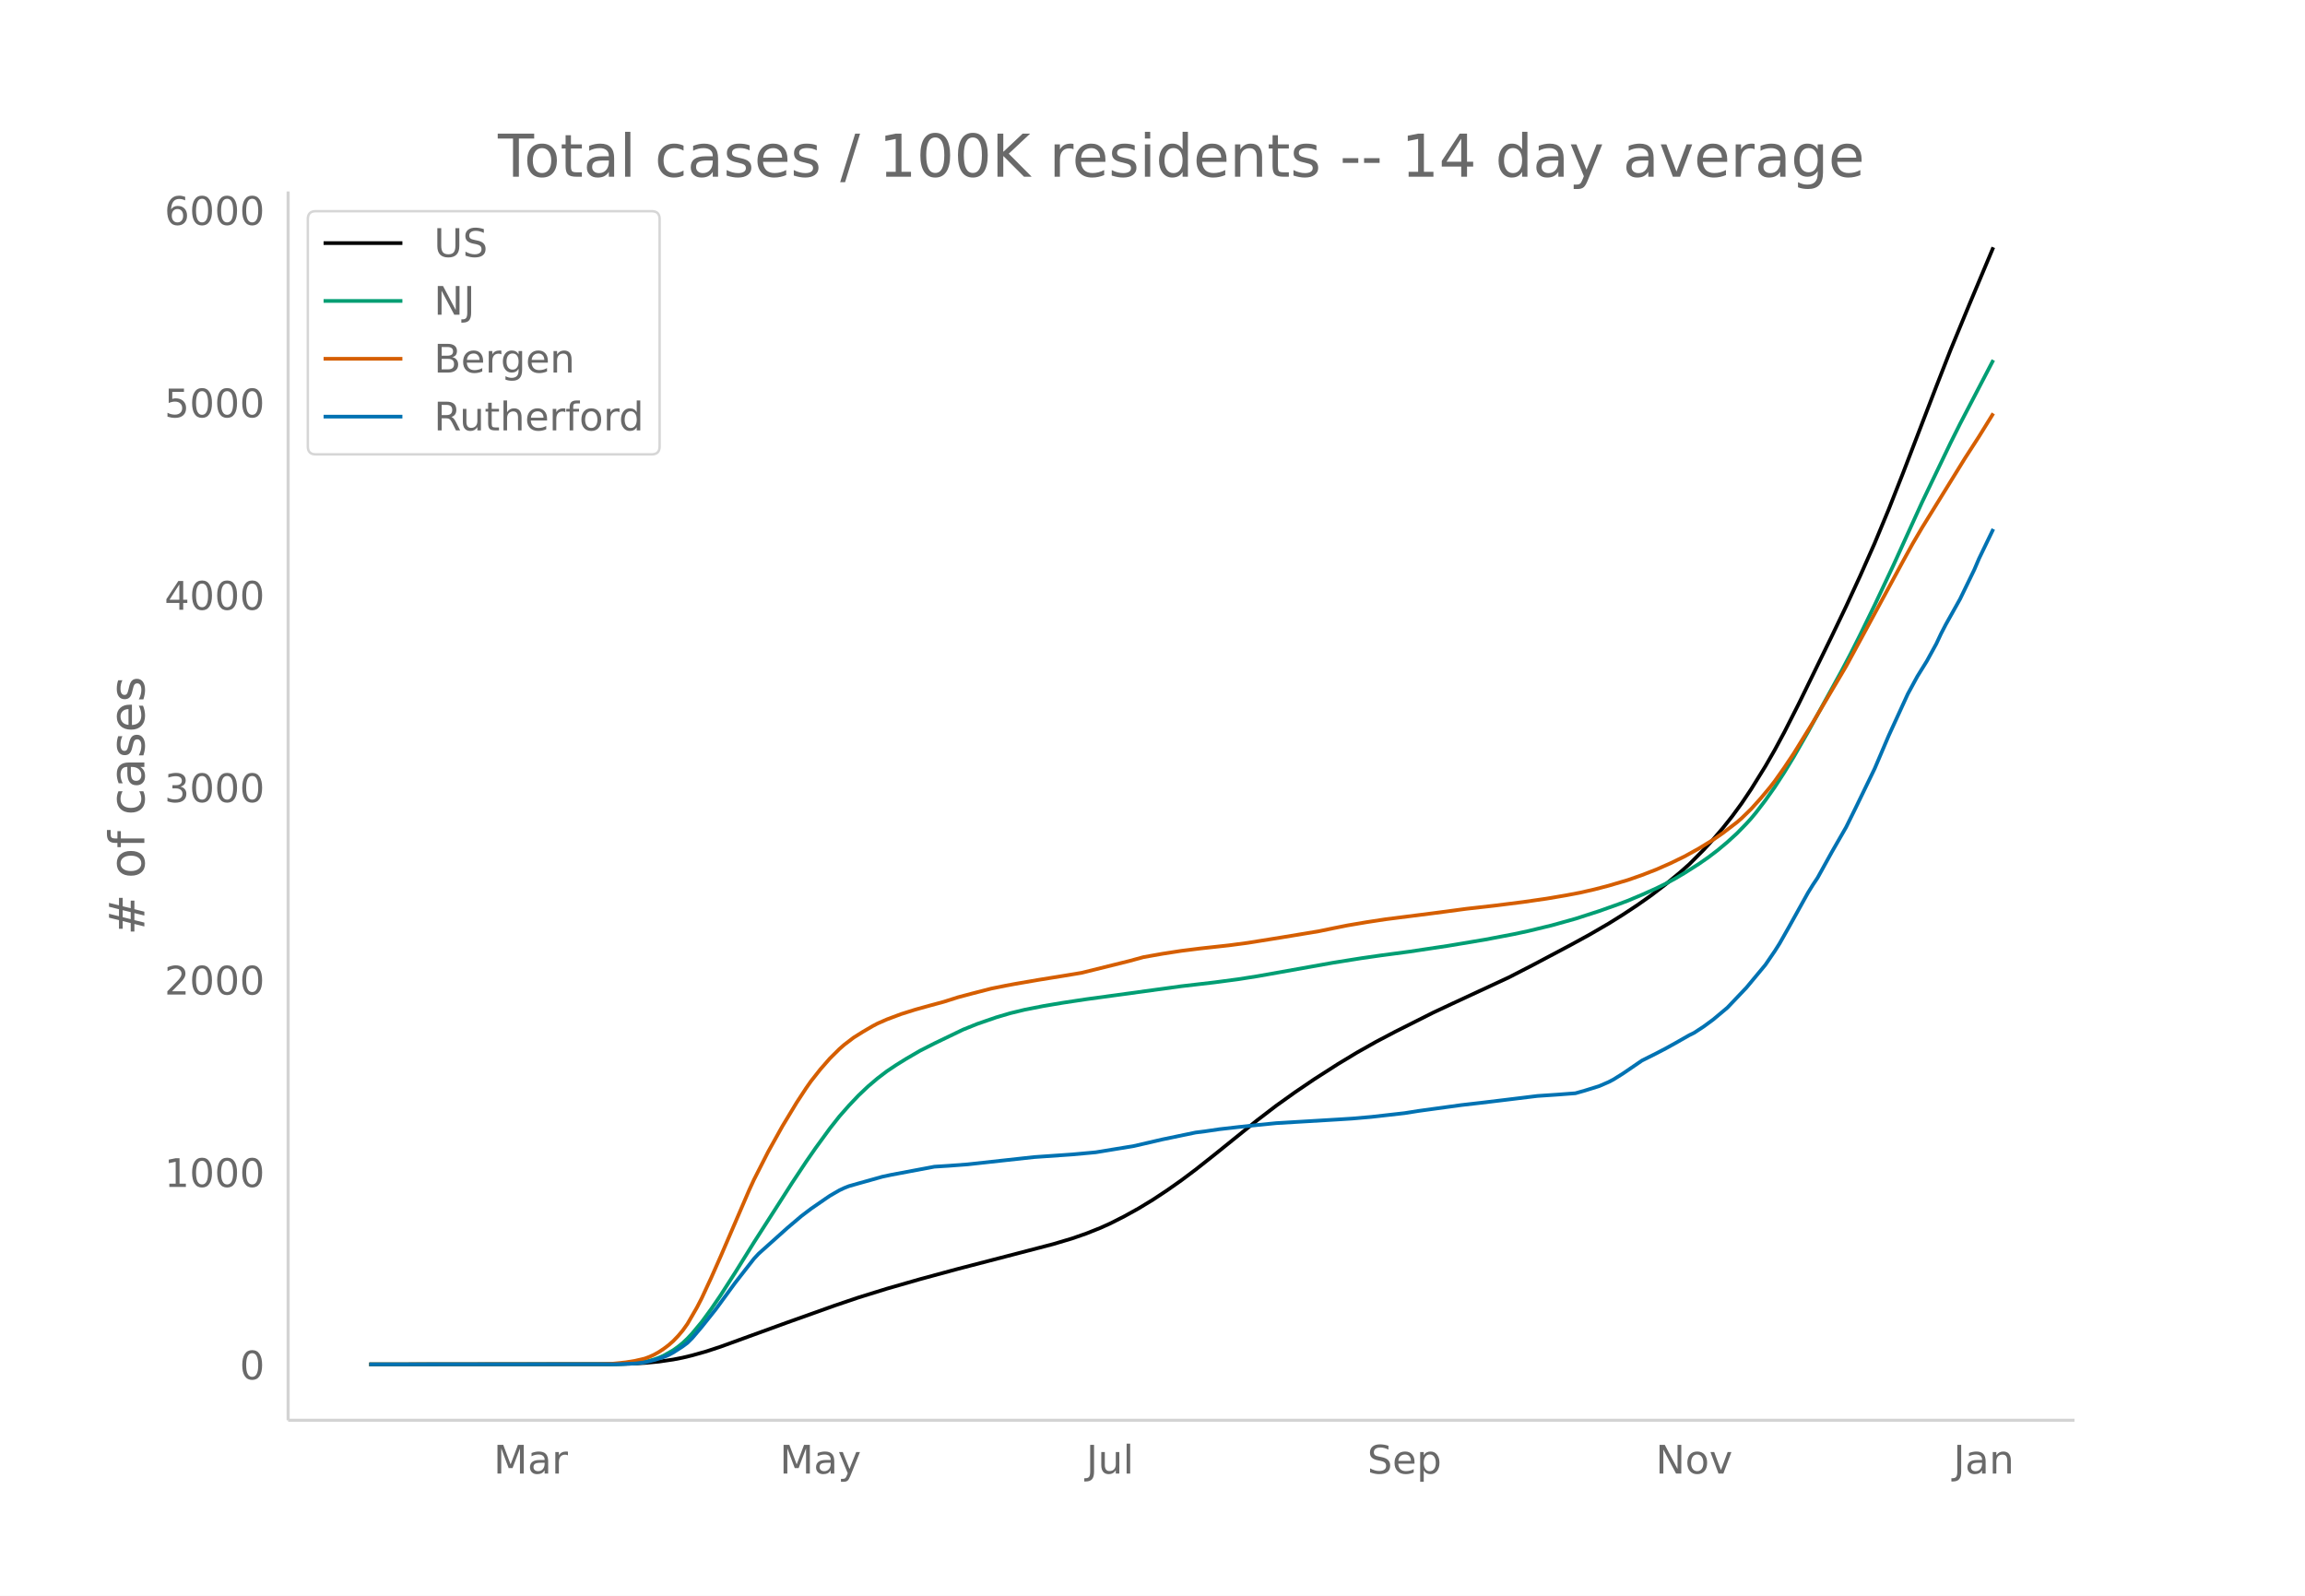
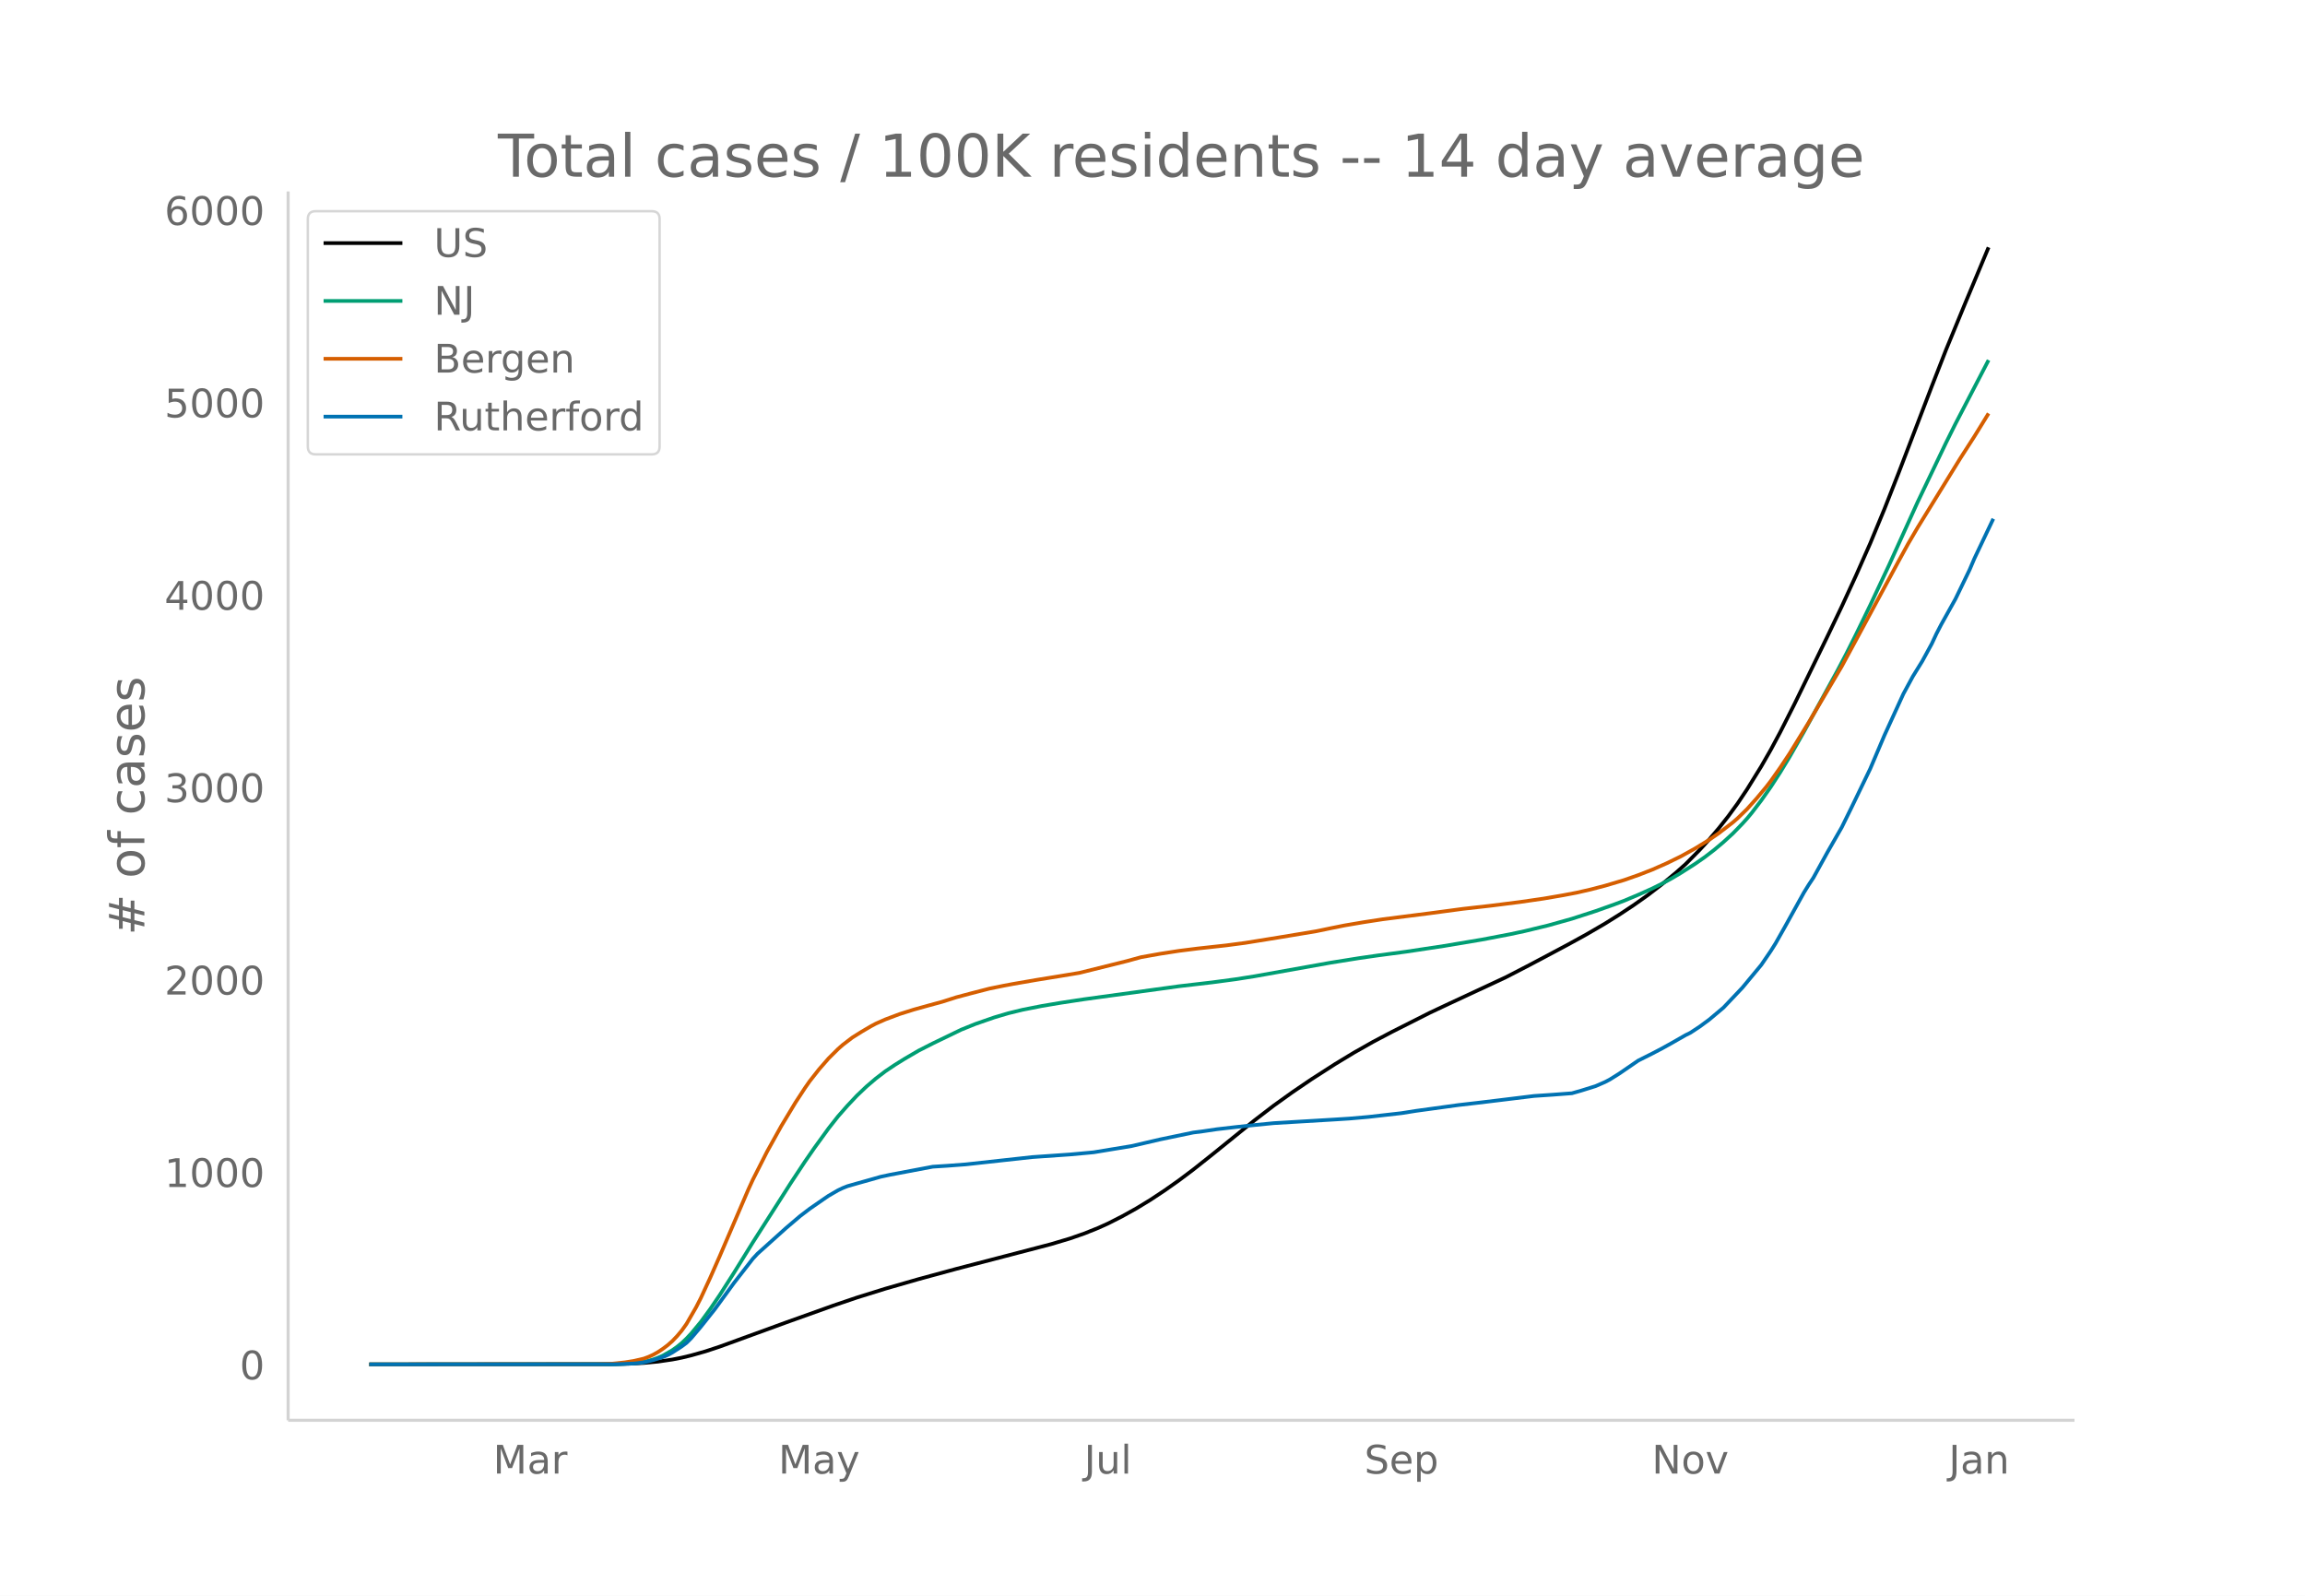
<svg xmlns="http://www.w3.org/2000/svg" xmlns:xlink="http://www.w3.org/1999/xlink" height="864" viewBox="0 0 936 648" width="1248">
  <defs>
    <style>*{stroke-linecap:butt;stroke-linejoin:round}</style>
  </defs>
  <g id="figure_1">
    <path d="M0 648h936V0H0z" fill="#fff" id="patch_1" />
    <g id="axes_1">
      <path d="M117 576.72h725.4V77.76H117z" fill="none" id="patch_2" />
-       <path clip-path="url(#p43b1d0b721)" d="M149.973 554.04l98.34-.088 7.712-.186 5.785-.31 5.785-.553 5.784-.845 3.857-.755 3.856-.927 5.785-1.634 5.785-1.907 11.57-4.203 15.425-5.606 19.282-6.88 9.641-3.262 11.57-3.592 13.497-3.874 15.426-4.18 19.283-5.01 19.282-5.024 7.713-2.298 5.784-2.015 5.785-2.31 3.857-1.739 5.784-2.93 5.785-3.206 5.785-3.515 5.784-3.822 5.785-4.067 5.785-4.335 7.713-6.1 17.354-13.995 7.713-5.903 7.713-5.508 7.712-5.23 9.642-6.174 7.712-4.657 7.713-4.348 7.713-4.06 15.426-7.766 7.713-3.618 23.139-10.747 9.641-4.965 15.426-8.173 7.713-4.225 7.713-4.478 5.784-3.608 5.785-3.816 5.785-4.08 5.784-4.424 5.785-4.77 3.857-3.418 5.784-5.83 3.857-4.203 3.856-4.518 3.857-4.853 3.856-5.27 3.857-5.743 5.784-9.324 3.857-6.713 3.856-7.166 5.785-11.387 13.497-27.614 5.785-12.054 5.785-12.536 5.785-13.045 5.784-13.937 5.785-14.671 13.498-35.148 5.784-14.786 7.713-18.685 9.641-22.981h0" fill="none" stroke="#000" stroke-linecap="round" stroke-width="1.5" id="line2d_1" />
-       <path clip-path="url(#p43b1d0b721)" d="M149.973 554.04l98.34-.073 5.784-.186 3.857-.297 3.856-.505 1.928-.43 1.929-.552 1.928-.696 1.928-.835 3.856-2.192 1.929-1.371 1.928-1.562 1.928-1.822 1.928-2.06 3.857-4.64 3.856-5.264 3.857-5.65 5.784-9.012 7.713-12.39 9.641-15.03 5.785-9.045 5.785-8.723 3.856-5.565 5.785-7.946 3.856-4.88 3.857-4.378 3.856-4.072 3.857-3.66 3.856-3.28 3.857-2.938 3.856-2.573 3.857-2.4 5.784-3.369 5.785-2.94 11.57-5.577 5.784-2.33 7.713-2.668 5.785-1.707 5.784-1.402 7.713-1.517 7.713-1.297 9.641-1.458 38.565-5.274 13.498-1.568 9.64-1.278 7.714-1.212 30.851-5.497 11.57-1.844 7.713-1.107 11.569-1.533 15.426-2.32 15.426-2.582 11.57-2.204 5.784-1.234 9.64-2.33 9.642-2.695 9.641-3.117 7.713-2.736 3.857-1.444 5.784-2.432 5.785-2.584 3.856-1.912 3.857-2.087 3.856-2.28 5.785-3.678 3.856-2.681 3.857-2.94 3.856-3.227 3.857-3.523 3.856-3.955 1.929-2.127 1.928-2.316 3.856-5.035 3.857-5.466 3.856-5.94 3.857-6.337 5.784-10.102 13.498-24.55 3.856-7.322 3.857-7.663 5.785-11.86 7.712-16.385 11.57-25.438 11.57-24.1 3.856-7.727 13.497-25.886h0" fill="none" stroke="#009e73" stroke-linecap="round" stroke-width="1.5" id="line2d_2" />
-       <path clip-path="url(#p43b1d0b721)" d="M149.973 554.04l92.555-.077 5.784-.166 5.785-.595 3.857-.632 3.856-.9 1.928-.714 1.929-.89 1.928-1.082 1.928-1.28 1.928-1.45 1.928-1.69 1.929-2.012 1.928-2.277 1.928-2.708 3.857-6.662 1.928-3.743 3.856-8.314 3.857-8.717 11.57-26.898 1.927-4.189 5.785-11.377 5.785-10.381 5.784-9.574 3.857-5.89 1.928-2.752 3.857-4.89 3.856-4.404 3.856-3.817 1.929-1.696 3.856-2.937 3.857-2.413 3.856-2.253 1.928-1.02 3.857-1.698 5.784-2.17 5.785-1.816 5.785-1.607 5.785-1.567 5.784-1.838 5.785-1.536 7.713-1.986 5.785-1.17 3.856-.721 9.641-1.661 9.641-1.556 7.713-1.279 19.282-4.78 5.785-1.583 7.713-1.372 7.713-1.19 7.713-.966 11.57-1.265 7.712-1.02 13.498-2.17 15.426-2.555 5.784-1.2 5.785-1.157 7.713-1.308 7.713-1.181 19.282-2.45 13.498-1.796 11.57-1.304 11.569-1.46 9.64-1.392 7.714-1.315 5.784-1.094 5.785-1.322 5.785-1.504 7.713-2.279 5.784-2.024 5.785-2.242 5.785-2.548 5.784-2.814 5.785-3.203 5.785-3.537 3.856-2.654 5.785-4.42 1.928-1.67 3.857-3.75 3.856-4.285 3.856-4.602 1.929-2.49 3.856-5.461 3.857-5.784 7.713-12.508 13.497-22.836 5.785-10.654 17.354-32.045 3.856-7.008 3.857-6.567 17.354-28.087 5.785-8.962 5.784-9.353h0" fill="none" stroke="#d55e00" stroke-linecap="round" stroke-width="1.5" id="line2d_3" />
-       <path clip-path="url(#p43b1d0b721)" d="M149.973 554.04l100.268-.061 7.713-.305 3.856-.457 3.857-.945 3.856-1.22 1.928-.793 1.928-1.037 3.857-2.5 1.928-1.433 1.928-1.92 3.857-4.544 5.784-7.257 7.713-10.55 7.713-9.879 1.929-2.073 11.569-10.367 5.785-4.91 3.856-2.927 5.785-3.994 1.928-1.311 3.856-2.226 1.929-.915 1.928-.762 3.856-1.098 5.785-1.616 3.857-1.097 3.856-.824 17.354-3.262 5.785-.366 7.713-.58 26.995-2.957 15.426-1.067 7.713-.701 1.928-.183 15.426-2.531 11.57-2.683 13.497-2.806 3.856-.487 5.785-.854 7.713-.884 7.713-.824 7.713-.762 25.067-1.494 5.784-.366 7.713-.67 13.498-1.525 5.784-.915 17.355-2.378 7.712-.885 9.642-1.158 13.497-1.647 7.713-.518 7.713-.58 3.857-1.097 5.784-1.8 3.857-1.676 1.928-1.006 3.856-2.41 7.713-5.274 5.785-2.897 3.856-2.012 3.857-2.135 5.785-3.293 1.928-.945 3.856-2.53 3.857-2.836 5.784-4.848 7.713-8.111 7.713-9.27 3.857-5.64 1.928-3.05 3.856-6.799 7.713-13.873 1.929-3.11 1.928-2.897 5.784-10.458 5.785-10.062 3.857-7.806 7.713-15.917 5.784-13.568 7.713-16.831 3.857-7.105 3.856-6.22 3.857-7.043 1.928-4.117 1.928-3.72 5.785-10.336 5.784-11.922 1.929-4.513 5.784-11.983h0" fill="none" stroke="#0072b2" stroke-linecap="round" stroke-width="1.5" id="line2d_4" />
+       <path clip-path="url(#pa3776c5496)" d="M149.973 554.04l98.053-.088 7.69-.186 5.768-.31 5.768-.552 5.768-.846 3.845-.755 3.845-.927 5.768-1.634 5.768-1.906 11.535-4.204 15.381-5.605 19.226-6.88 9.613-3.261 11.536-3.593 13.458-3.873 15.381-4.18 19.226-5.01 19.226-5.024 7.69-2.298 5.769-2.014 5.767-2.31 3.846-1.74 5.767-2.929 5.768-3.206 5.768-3.515 5.768-3.822 5.768-4.067 5.768-4.335 7.69-6.099 17.303-13.995 7.69-5.902 7.691-5.508 7.69-5.23 9.614-6.174 7.69-4.657 7.69-4.348 7.691-4.059 15.38-7.766 7.691-3.618 23.072-10.747 9.613-4.965 15.38-8.172 7.691-4.225 7.69-4.478 5.768-3.607 5.768-3.816 5.768-4.08 5.768-4.424 5.768-4.769 3.845-3.419 5.768-5.828 3.845-4.204 3.845-4.517 3.845-4.854 3.845-5.268 3.846-5.744 5.767-9.324 3.846-6.712 3.845-7.166 5.768-11.387 13.458-27.612 5.768-12.053 5.768-12.536 5.767-13.045 5.768-13.936 5.768-14.67 13.458-35.147 5.768-14.785 7.69-18.684 9.614-23h0" fill="none" stroke="#000" stroke-linecap="round" stroke-width="1.5" id="line2d_1" />
+       <path clip-path="url(#pa3776c5496)" d="M149.973 554.04l98.053-.073 5.768-.186 3.845-.297 3.845-.505 1.923-.43 1.922-.552 1.923-.696 1.922-.835 3.846-2.192 1.922-1.371 1.923-1.561 1.922-1.823 1.923-2.06 3.845-4.64 3.846-5.263 3.845-5.65 5.768-9.012 7.69-12.39 9.613-15.03 5.768-9.043 5.768-8.722 3.845-5.565 5.768-7.946 3.845-4.88 3.845-4.377 3.845-4.073 3.846-3.66 3.845-3.278 3.845-2.939 3.845-2.573 3.845-2.4 5.768-3.368 5.768-2.94 11.536-5.577 5.768-2.33 7.69-2.668 5.768-1.707 5.768-1.402 7.69-1.516 7.69-1.298 9.614-1.458 38.452-5.273 13.458-1.568 9.613-1.279 7.69-1.211 30.762-5.497 11.536-1.844 7.69-1.107 11.536-1.532 15.38-2.32 15.382-2.582 11.535-2.204 5.768-1.234 9.613-2.33 9.613-2.695 9.613-3.117 7.69-2.736 3.846-1.444 5.768-2.432 5.767-2.584 3.846-1.911 3.845-2.088 3.845-2.279 5.768-3.679 3.845-2.68 3.845-2.94 3.846-3.227 3.845-3.523 3.845-3.954 1.923-2.128 1.922-2.315 3.845-5.035 3.846-5.466 3.845-5.939 3.845-6.337 5.768-10.102 13.458-24.548 3.845-7.323 3.846-7.662 5.767-11.86 7.69-16.384 11.537-25.437 11.535-24.1 3.845-7.726 13.459-25.885h0" fill="none" stroke="#009e73" stroke-linecap="round" stroke-width="1.5" id="line2d_2" />
+       <path clip-path="url(#pa3776c5496)" d="M149.973 554.04l92.285-.077 5.768-.166 5.768-.595 3.845-.632 3.845-.9 1.923-.714 1.922-.89 1.923-1.082 1.922-1.28 1.923-1.449 1.923-1.69 1.922-2.013 1.923-2.276 1.922-2.708 3.846-6.662 1.922-3.743 3.846-8.314 3.845-8.716 11.535-26.897 1.923-4.188 5.768-11.377 5.768-10.381 5.767-9.574 3.846-5.888 1.922-2.753 3.845-4.89 3.846-4.404 3.845-3.816 1.923-1.697 3.845-2.937 3.845-2.412 3.845-2.254 1.923-1.02 3.845-1.697 5.768-2.17 5.768-1.816 5.767-1.606 5.768-1.568 5.768-1.838 5.768-1.535 7.69-1.986 5.768-1.17 3.845-.722 9.613-1.66 9.613-1.556 7.69-1.28 19.227-4.78 5.768-1.582 7.69-1.372 7.69-1.19 7.691-.966 11.536-1.265 7.69-1.02 13.458-2.17 15.381-2.555 5.768-1.2 5.768-1.157 7.69-1.307 7.69-1.181 19.227-2.45 13.458-1.796 11.536-1.304 11.535-1.46 9.614-1.392 7.69-1.315 5.768-1.094 5.768-1.321 5.767-1.504 7.69-2.28 5.769-2.024 5.767-2.242 5.768-2.548 5.768-2.813 5.768-3.203 5.768-3.537 3.845-2.654 5.768-4.419 1.922-1.67 3.846-3.75 3.845-4.285 3.845-4.602 1.923-2.49 3.845-5.46 3.845-5.785 7.69-12.507 13.459-22.835 5.768-10.654 17.303-32.043 3.845-7.007 3.846-6.568 17.303-28.085 5.768-8.962 5.768-9.353h0" fill="none" stroke="#d55e00" stroke-linecap="round" stroke-width="1.5" id="line2d_3" />
+       <path clip-path="url(#pa3776c5496)" d="M149.973 554.04l99.975-.061 7.69-.305 3.846-.457 3.845-.945 3.845-1.22 1.923-.793 1.923-1.036 3.845-2.5 1.922-1.434 1.923-1.92 3.845-4.543 5.768-7.257 7.69-10.55 7.691-9.878 1.923-2.073 11.535-10.367 5.768-4.909 3.845-2.927 5.768-3.994 1.923-1.311 3.845-2.226 1.923-.915 1.922-.762 3.845-1.097 5.768-1.616 3.845-1.098 3.846-.823 17.303-3.263 5.768-.366 7.69-.579 26.917-2.957 15.38-1.068 7.691-.7 1.923-.184 15.38-2.53 11.536-2.683 13.459-2.806 3.845-.487 5.768-.854 7.69-.884 7.69-.824 7.69-.762 24.995-1.494 5.768-.366 7.69-.67 13.458-1.525 5.768-.915 17.304-2.378 7.69-.884 9.613-1.159 13.458-1.646 7.69-.518 7.691-.58 3.845-1.097 5.768-1.8 3.845-1.676 1.923-1.006 3.845-2.41 7.69-5.274 5.768-2.896 3.846-2.013 3.845-2.134 5.768-3.293 1.922-.945 3.846-2.53 3.845-2.836 5.768-4.848 7.69-8.11 7.69-9.27 3.846-5.64 1.922-3.049 3.846-6.8 7.69-13.872 1.923-3.11 1.922-2.897 5.768-10.458 5.768-10.061 3.845-7.806 7.69-15.915 5.768-13.568 7.69-16.83 3.846-7.105 3.845-6.22 3.845-7.043 1.923-4.116 1.923-3.72 5.767-10.336 5.768-11.921 1.923-4.513 7.69-16.16h0" fill="none" stroke="#0072b2" stroke-linecap="round" stroke-width="1.5" id="line2d_4" />
      <path d="M117 576.72V77.76" fill="none" stroke="#d3d3d3" stroke-linecap="square" stroke-width="1.25" id="patch_3" />
      <path d="M117 576.72h725.4" fill="none" stroke="#d3d3d3" stroke-linecap="square" stroke-width="1.25" id="patch_4" />
      <g id="matplotlib.axis_1">
        <g id="xtick_1">
-           <g transform="matrix(.16 0 0 -.16 200.439 598.378)" fill="#696969" id="text_1">
+           <g transform="matrix(.16 0 0 -.16 200.248 598.378)" fill="#696969" id="text_1">
            <defs>
              <path d="M9.813 72.906h14.703l18.593-49.61 18.703 49.61h14.704V0H66.89v64.016l-18.797-50h-9.907l-18.796 50V0H9.813z" id="DejaVuSans-77" />
              <path d="M34.281 27.484q-10.89 0-15.093-2.484-4.204-2.484-4.204-8.5 0-4.781 3.157-7.594 3.156-2.797 8.562-2.797 7.485 0 12 5.297 4.516 5.297 4.516 14.078v2zm17.922 3.72V0H43.22v8.297Q40.14 3.328 35.547.953q-4.594-2.375-11.234-2.375-8.391 0-13.36 4.719Q6 8.016 6 15.922q0 9.219 6.172 13.906 6.187 4.688 18.437 4.688h12.61v.89q0 6.203-4.078 9.594-4.078 3.39-11.453 3.39-4.688 0-9.141-1.124-4.438-1.125-8.531-3.375v8.312q4.921 1.906 9.562 2.844 4.64.953 9.031.953 11.875 0 17.735-6.156 5.86-6.14 5.86-18.64z" id="DejaVuSans-97" />
              <path d="M41.11 46.297q-1.516.875-3.297 1.281Q36.03 48 33.89 48q-7.625 0-11.703-4.953-4.079-4.953-4.079-14.234V0H9.08v54.688h9.03v-8.5q2.844 4.984 7.375 7.39Q30.031 56 36.531 56q.922 0 2.047-.125 1.125-.11 2.484-.36z" id="DejaVuSans-114" />
            </defs>
            <use xlink:href="#DejaVuSans-77" />
            <use x="86.279" xlink:href="#DejaVuSans-97" />
            <use x="147.559" xlink:href="#DejaVuSans-114" />
          </g>
        </g>
        <g id="xtick_2">
-           <g transform="matrix(.16 0 0 -.16 316.615 598.378)" fill="#696969" id="text_2">
+           <g transform="matrix(.16 0 0 -.16 316.08 598.378)" fill="#696969" id="text_2">
            <defs>
              <path d="M32.172-5.078q-3.797-9.766-7.422-12.735-3.61-2.984-9.656-2.984H7.906v7.516h5.282q3.703 0 5.75 1.765Q21-9.766 23.483-3.219l1.61 4.094-22.11 53.813H12.5l17.094-42.766 17.093 42.766h9.516z" id="DejaVuSans-121" />
            </defs>
            <use xlink:href="#DejaVuSans-77" />
            <use x="86.279" xlink:href="#DejaVuSans-97" />
            <use x="147.559" xlink:href="#DejaVuSans-121" />
          </g>
        </g>
        <g id="xtick_3">
-           <g transform="matrix(.16 0 0 -.16 441.124 598.378)" fill="#696969" id="text_3">
+           <g transform="matrix(.16 0 0 -.16 440.247 598.378)" fill="#696969" id="text_3">
            <defs>
              <path d="M9.813 72.906h9.859V5.078q0-13.187-5-19.14-5-5.954-16.094-5.954h-3.75v8.297h3.078q6.531 0 9.219 3.672Q9.813-4.39 9.813 5.078z" id="DejaVuSans-74" />
              <path d="M8.5 21.578v33.11h8.984V21.922q0-7.766 3.016-11.656 3.031-3.875 9.094-3.875 7.265 0 11.484 4.64 4.234 4.64 4.234 12.656v31h8.985V0h-8.984v8.406Q42.047 3.422 37.718 1q-4.313-2.422-10.032-2.422-9.421 0-14.312 5.86Q8.5 10.296 8.5 21.578zM31.11 56z" id="DejaVuSans-117" />
              <path d="M9.422 75.984h8.984V0H9.422z" id="DejaVuSans-108" />
            </defs>
            <use xlink:href="#DejaVuSans-74" />
            <use x="29.492" xlink:href="#DejaVuSans-117" />
            <use x="92.871" xlink:href="#DejaVuSans-108" />
          </g>
        </g>
        <g id="xtick_4">
-           <g transform="matrix(.16 0 0 -.16 555.247 598.378)" fill="#696969" id="text_4">
+           <g transform="matrix(.16 0 0 -.16 554.021 598.378)" fill="#696969" id="text_4">
            <defs>
              <path d="M53.516 70.516V60.89q-5.61 2.687-10.594 4-4.984 1.328-9.625 1.328-8.047 0-12.422-3.125t-4.375-8.89q0-4.845 2.906-7.313 2.907-2.453 11.016-3.97l5.953-1.218q11.031-2.11 16.281-7.406 5.25-5.297 5.25-14.172 0-10.61-7.11-16.078-7.093-5.469-20.812-5.469-5.172 0-11.015 1.172Q13.14.922 6.89 3.219v10.156q6-3.36 11.765-5.078 5.766-1.703 11.328-1.703 8.438 0 13.032 3.312 4.593 3.328 4.593 9.485 0 5.359-3.297 8.39-3.296 3.032-10.812 4.547L27.484 33.5q-11.03 2.188-15.968 6.875-4.922 4.688-4.922 13.047 0 9.672 6.812 15.234 6.813 5.563 18.766 5.563 5.14 0 10.453-.938 5.328-.922 10.89-2.765z" id="DejaVuSans-83" />
              <path d="M56.203 29.594v-4.39H14.891q.593-9.282 5.593-14.142 5-4.859 13.938-4.859 5.172 0 10.031 1.266 4.86 1.265 9.656 3.812v-8.5Q49.266.734 44.187-.344 39.11-1.422 33.892-1.422q-13.094 0-20.735 7.61-7.64 7.625-7.64 20.625 0 13.421 7.25 21.296Q20.016 56 32.328 56q11.031 0 17.453-7.11 6.422-7.093 6.422-19.296zm-8.984 2.64q-.094 7.36-4.125 11.75-4.032 4.407-10.672 4.407-7.516 0-12.031-4.25-4.516-4.25-5.203-11.97z" id="DejaVuSans-101" />
              <path d="M18.11 8.203v-29H9.077v75.484h9.031v-8.296q2.844 4.875 7.157 7.234Q29.594 56 35.594 56q9.968 0 16.187-7.906 6.235-7.907 6.235-20.797T51.78 6.484q-6.218-7.906-16.187-7.906-6 0-10.328 2.375-4.313 2.375-7.157 7.25zm30.578 19.094q0 9.906-4.079 15.547-4.078 5.64-11.203 5.64-7.14 0-11.218-5.64-4.079-5.64-4.079-15.547 0-9.906 4.078-15.547 4.079-5.64 11.22-5.64 7.124 0 11.202 5.64t4.078 15.547z" id="DejaVuSans-112" />
            </defs>
            <use xlink:href="#DejaVuSans-83" />
            <use x="63.477" xlink:href="#DejaVuSans-101" />
            <use x="125" xlink:href="#DejaVuSans-112" />
          </g>
        </g>
        <g id="xtick_5">
-           <g transform="matrix(.16 0 0 -.16 672.334 598.378)" fill="#696969" id="text_5">
+           <g transform="matrix(.16 0 0 -.16 670.765 598.378)" fill="#696969" id="text_5">
            <defs>
              <path d="M9.813 72.906h13.28l32.329-60.984v60.984h9.562V0h-13.28L19.39 60.984V0H9.813z" id="DejaVuSans-78" />
              <path d="M30.61 48.39q-7.22 0-11.422-5.64-4.204-5.64-4.204-15.453 0-9.813 4.172-15.453 4.188-5.64 11.453-5.64 7.188 0 11.375 5.655 4.203 5.672 4.203 15.438 0 9.719-4.203 15.406-4.187 5.688-11.375 5.688zm0 7.61q11.718 0 18.406-7.625 6.703-7.61 6.703-21.078 0-13.422-6.703-21.078-6.688-7.64-18.407-7.64-11.765 0-18.437 7.64-6.656 7.656-6.656 21.078 0 13.469 6.656 21.078Q18.844 56 30.609 56z" id="DejaVuSans-111" />
              <path d="M2.984 54.688H12.5L29.594 8.797l17.093 45.89h9.516L35.687 0H23.485z" id="DejaVuSans-118" />
            </defs>
            <use xlink:href="#DejaVuSans-78" />
            <use x="74.805" xlink:href="#DejaVuSans-111" />
            <use x="135.986" xlink:href="#DejaVuSans-118" />
          </g>
        </g>
        <g id="xtick_6">
-           <g transform="matrix(.16 0 0 -.16 793.238 598.378)" fill="#696969" id="text_6">
+           <g transform="matrix(.16 0 0 -.16 791.327 598.378)" fill="#696969" id="text_6">
            <defs>
              <path d="M54.89 33.016V0h-8.984v32.719q0 7.765-3.031 11.61-3.031 3.858-9.078 3.858-7.281 0-11.484-4.64-4.204-4.625-4.204-12.64V0H9.08v54.688h9.03v-8.5q3.235 4.937 7.594 7.374Q30.078 56 35.797 56q9.422 0 14.25-5.828 4.844-5.828 4.844-17.156z" id="DejaVuSans-110" />
            </defs>
            <use xlink:href="#DejaVuSans-74" />
            <use x="29.492" xlink:href="#DejaVuSans-97" />
            <use x="90.771" xlink:href="#DejaVuSans-110" />
          </g>
        </g>
      </g>
      <g id="matplotlib.axis_2">
        <g id="ytick_1">
          <g transform="matrix(.16 0 0 -.16 97.32 560.119)" fill="#696969" id="text_7">
            <defs>
              <path d="M31.781 66.406q-7.61 0-11.453-7.5Q16.5 51.422 16.5 36.375q0-14.984 3.828-22.484 3.844-7.5 11.453-7.5 7.672 0 11.5 7.5 3.844 7.5 3.844 22.484 0 15.047-3.844 22.531-3.828 7.5-11.5 7.5zm0 7.813q12.266 0 18.735-9.703 6.468-9.688 6.468-28.141 0-18.406-6.468-28.11-6.47-9.687-18.735-9.687-12.25 0-18.718 9.688-6.47 9.703-6.47 28.109 0 18.453 6.47 28.14Q19.53 74.22 31.78 74.22z" id="DejaVuSans-48" />
            </defs>
            <use xlink:href="#DejaVuSans-48" />
          </g>
        </g>
        <g id="ytick_2">
-           <g transform="matrix(.16 0 0 -.16 66.78 481.988)" fill="#696969" id="text_8">
+           <g transform="matrix(.16 0 0 -.16 66.78 481.991)" fill="#696969" id="text_8">
            <defs>
              <path d="M12.406 8.297h16.11v55.625l-17.532-3.516v8.985l17.438 3.515h9.86V8.296H54.39V0H12.406z" id="DejaVuSans-49" />
            </defs>
            <use xlink:href="#DejaVuSans-49" />
            <use x="63.623" xlink:href="#DejaVuSans-48" />
            <use x="127.246" xlink:href="#DejaVuSans-48" />
            <use x="190.869" xlink:href="#DejaVuSans-48" />
          </g>
        </g>
        <g id="ytick_3">
-           <g transform="matrix(.16 0 0 -.16 66.78 403.857)" fill="#696969" id="text_9">
+           <g transform="matrix(.16 0 0 -.16 66.78 403.863)" fill="#696969" id="text_9">
            <defs>
              <path d="M19.188 8.297h34.421V0H7.33v8.297q5.609 5.812 15.296 15.594 9.703 9.797 12.188 12.64 4.734 5.313 6.609 9 1.89 3.688 1.89 7.25 0 5.813-4.078 9.469-4.078 3.672-10.625 3.672-4.64 0-9.797-1.61-5.14-1.609-11-4.89v9.969Q13.767 71.78 18.938 73q5.188 1.219 9.485 1.219 11.328 0 18.062-5.672 6.735-5.656 6.735-15.125 0-4.5-1.688-8.531-1.672-4.016-6.125-9.485-1.218-1.422-7.765-8.187-6.532-6.766-18.453-18.922z" id="DejaVuSans-50" />
            </defs>
            <use xlink:href="#DejaVuSans-50" />
            <use x="63.623" xlink:href="#DejaVuSans-48" />
            <use x="127.246" xlink:href="#DejaVuSans-48" />
            <use x="190.869" xlink:href="#DejaVuSans-48" />
          </g>
        </g>
        <g id="ytick_4">
-           <g transform="matrix(.16 0 0 -.16 66.78 325.726)" fill="#696969" id="text_10">
+           <g transform="matrix(.16 0 0 -.16 66.78 325.736)" fill="#696969" id="text_10">
            <defs>
              <path d="M40.578 39.313Q47.656 37.797 51.625 33q3.984-4.781 3.984-11.813 0-10.78-7.422-16.703-7.421-5.906-21.093-5.906-4.578 0-9.438.906-4.86.907-10.031 2.72v9.515q4.094-2.39 8.969-3.61 4.89-1.218 10.218-1.218 9.266 0 14.125 3.656 4.86 3.656 4.86 10.64 0 6.454-4.516 10.079-4.515 3.64-12.562 3.64h-8.5v8.11h8.89q7.266 0 11.125 2.906 3.86 2.906 3.86 8.375 0 5.61-3.985 8.61-3.968 3.015-11.39 3.015-4.063 0-8.703-.89-4.641-.876-10.203-2.72v8.782q5.624 1.562 10.53 2.344 4.907.78 9.25.78 11.235 0 17.766-5.109 6.547-5.093 6.547-13.78 0-6.063-3.468-10.235-3.47-4.172-9.86-5.782z" id="DejaVuSans-51" />
            </defs>
            <use xlink:href="#DejaVuSans-51" />
            <use x="63.623" xlink:href="#DejaVuSans-48" />
            <use x="127.246" xlink:href="#DejaVuSans-48" />
            <use x="190.869" xlink:href="#DejaVuSans-48" />
          </g>
        </g>
        <g id="ytick_5">
-           <g transform="matrix(.16 0 0 -.16 66.78 247.595)" fill="#696969" id="text_11">
+           <g transform="matrix(.16 0 0 -.16 66.78 247.608)" fill="#696969" id="text_11">
            <defs>
              <path d="M37.797 64.313L12.89 25.39h24.906zm-2.594 8.593H47.61V25.391h10.407v-8.203H47.609V0h-9.812v17.188H4.89v9.515z" id="DejaVuSans-52" />
            </defs>
            <use xlink:href="#DejaVuSans-52" />
            <use x="63.623" xlink:href="#DejaVuSans-48" />
            <use x="127.246" xlink:href="#DejaVuSans-48" />
            <use x="190.869" xlink:href="#DejaVuSans-48" />
          </g>
        </g>
        <g id="ytick_6">
-           <g transform="matrix(.16 0 0 -.16 66.78 169.463)" fill="#696969" id="text_12">
+           <g transform="matrix(.16 0 0 -.16 66.78 169.48)" fill="#696969" id="text_12">
            <defs>
              <path d="M10.797 72.906h38.719v-8.312H19.828v-17.86q2.14.735 4.281 1.094 2.157.36 4.313.36 12.203 0 19.328-6.688 7.14-6.688 7.14-18.11 0-11.765-7.328-18.296-7.328-6.516-20.656-6.516-4.593 0-9.36.781-4.75.782-9.827 2.344v9.922q4.39-2.39 9.078-3.563 4.687-1.171 9.906-1.171 8.453 0 13.375 4.437 4.938 4.438 4.938 12.063 0 7.609-4.938 12.047-4.922 4.453-13.375 4.453-3.953 0-7.89-.875-3.922-.875-8.016-2.735z" id="DejaVuSans-53" />
            </defs>
            <use xlink:href="#DejaVuSans-53" />
            <use x="63.623" xlink:href="#DejaVuSans-48" />
            <use x="127.246" xlink:href="#DejaVuSans-48" />
            <use x="190.869" xlink:href="#DejaVuSans-48" />
          </g>
        </g>
        <g id="ytick_7">
-           <g transform="matrix(.16 0 0 -.16 66.78 91.332)" fill="#696969" id="text_13">
+           <g transform="matrix(.16 0 0 -.16 66.78 91.352)" fill="#696969" id="text_13">
            <defs>
              <path d="M33.016 40.375q-6.641 0-10.532-4.547-3.875-4.531-3.875-12.437 0-7.86 3.875-12.438 3.891-4.562 10.532-4.562 6.64 0 10.515 4.562 3.875 4.578 3.875 12.438 0 7.906-3.875 12.437-3.875 4.547-10.515 4.547zm19.578 30.922v-8.984q-3.719 1.75-7.5 2.671-3.782.938-7.5.938-9.766 0-14.922-6.594-5.14-6.594-5.875-19.922 2.875 4.25 7.219 6.516 4.359 2.266 9.578 2.266 10.984 0 17.36-6.672 6.374-6.657 6.374-18.125 0-11.235-6.64-18.032-6.641-6.78-17.672-6.78-12.657 0-19.344 9.687-6.688 9.703-6.688 28.109 0 17.281 8.204 27.563 8.203 10.28 22.015 10.28 3.719 0 7.5-.734t7.89-2.187z" id="DejaVuSans-54" />
            </defs>
            <use xlink:href="#DejaVuSans-54" />
            <use x="63.623" xlink:href="#DejaVuSans-48" />
            <use x="127.246" xlink:href="#DejaVuSans-48" />
            <use x="190.869" xlink:href="#DejaVuSans-48" />
          </g>
        </g>
        <g transform="matrix(0 -.2 -.2 0 58.62 379.813)" fill="#696969" id="text_14">
          <defs>
            <path d="M51.125 44H36.922l-4.11-16.313h14.313zm-7.328 27.781l-5.078-20.265h14.265L58.11 71.78h7.813L60.89 51.516h15.234V44h-17.14l-4-16.313h15.53V20.22H53.079L48 0h-7.813l5.032 20.219H30.906L25.875 0h-7.86l5.079 20.219H7.719v7.468h17.187L29 44H13.281v7.516h17.625l4.985 20.265z" id="DejaVuSans-35" />
            <path d="M37.11 75.984V68.5h-8.594q-4.828 0-6.72-1.953-1.874-1.953-1.874-7.031v-4.828h14.797v-6.985H19.922V0H10.89v47.703H2.297v6.984h8.594V58.5q0 9.125 4.25 13.297 4.25 4.187 13.468 4.187z" id="DejaVuSans-102" />
            <path d="M48.781 52.594v-8.407q-3.812 2.11-7.64 3.157-3.828 1.047-7.735 1.047-8.75 0-13.593-5.547-4.829-5.532-4.829-15.547 0-10.016 4.829-15.563 4.843-5.53 13.593-5.53 3.907 0 7.735 1.046 3.828 1.047 7.64 3.156V2.094Q45.016.344 40.984-.531q-4.015-.89-8.562-.89-12.36 0-19.64 7.765-7.266 7.765-7.266 20.953 0 13.375 7.343 21.031Q20.22 56 33.016 56q4.14 0 8.093-.86 3.953-.843 7.672-2.546z" id="DejaVuSans-99" />
            <path d="M44.281 53.078v-8.5q-3.797 1.953-7.906 2.922-4.094.984-8.5.984-6.688 0-10.031-2.047-3.344-2.046-3.344-6.156 0-3.125 2.39-4.906 2.391-1.781 9.626-3.39l3.078-.688q9.562-2.047 13.593-5.781 4.032-3.735 4.032-10.422 0-7.625-6.032-12.078-6.03-4.438-16.578-4.438-4.39 0-9.156.86Q10.688.296 5.422 2v9.281q4.984-2.594 9.812-3.89 4.829-1.282 9.579-1.282 6.343 0 9.75 2.172 3.421 2.172 3.421 6.125 0 3.656-2.468 5.61-2.453 1.953-10.813 3.765l-3.125.735q-8.344 1.75-12.062 5.39-3.704 3.64-3.704 9.985 0 7.718 5.47 11.906Q16.75 56 26.811 56q4.97 0 9.36-.734 4.406-.72 8.11-2.188z" id="DejaVuSans-115" />
          </defs>
          <use xlink:href="#DejaVuSans-35" />
          <use x="83.789" xlink:href="#DejaVuSans-32" />
          <use x="115.576" xlink:href="#DejaVuSans-111" />
          <use x="176.758" xlink:href="#DejaVuSans-102" />
          <use x="211.963" xlink:href="#DejaVuSans-32" />
          <use x="243.75" xlink:href="#DejaVuSans-99" />
          <use x="298.73" xlink:href="#DejaVuSans-97" />
          <use x="360.01" xlink:href="#DejaVuSans-115" />
          <use x="412.109" xlink:href="#DejaVuSans-101" />
          <use x="473.633" xlink:href="#DejaVuSans-115" />
        </g>
      </g>
      <g transform="matrix(.24 0 0 -.24 202.185 71.76)" fill="#696969" id="text_15">
        <defs>
          <path d="M-.297 72.906h61.672v-8.312H35.5V0h-9.906v64.594H-.296z" id="DejaVuSans-84" />
          <path d="M18.313 70.219V54.688h18.5v-6.985h-18.5V18.016q0-6.688 1.828-8.594 1.828-1.906 7.453-1.906h9.218V0h-9.218q-10.407 0-14.36 3.875-3.953 3.89-3.953 14.14v29.688H2.687v6.984h6.594V70.22z" id="DejaVuSans-116" />
          <path d="M25.39 72.906h8.297L8.297-9.28H0z" id="DejaVuSans-47" />
          <path d="M9.813 72.906h9.859V42.094L52.39 72.906h12.703L28.906 38.922 67.672 0H54.688L19.672 35.11V0h-9.86z" id="DejaVuSans-75" />
          <path d="M9.422 54.688h8.984V0H9.422zm0 21.296h8.984v-11.39H9.422z" id="DejaVuSans-105" />
          <path d="M45.406 46.39v29.594h8.985V0h-8.985v8.203Q42.578 3.328 38.25.953q-4.313-2.375-10.375-2.375-9.906 0-16.14 7.906-6.22 7.922-6.22 20.813 0 12.89 6.22 20.797Q17.968 56 27.874 56q6.063 0 10.375-2.375 4.328-2.36 7.156-7.234zm-30.61-19.093q0-9.906 4.079-15.547 4.078-5.64 11.203-5.64 7.125 0 11.219 5.64 4.11 5.64 4.11 15.547 0 9.906-4.11 15.547-4.094 5.64-11.219 5.64-7.125 0-11.203-5.64-4.078-5.64-4.078-15.547z" id="DejaVuSans-100" />
          <path d="M4.89 31.39h26.313v-8H4.891z" id="DejaVuSans-45" />
          <path d="M45.406 27.984q0 9.766-4.031 15.125-4.016 5.375-11.297 5.375-7.219 0-11.25-5.375-4.031-5.359-4.031-15.125 0-9.718 4.031-15.093t11.25-5.375q7.281 0 11.297 5.375 4.031 5.375 4.031 15.093zm8.985-21.203q0-13.953-6.203-20.765Q42-20.797 29.203-20.797q-4.734 0-8.937.703-4.203.703-8.157 2.172v8.735q3.954-2.141 7.813-3.157 3.86-1.031 7.86-1.031 8.843 0 13.234 4.61 4.39 4.609 4.39 13.937v4.453q-2.781-4.844-7.125-7.234Q33.938 0 27.875 0 17.828 0 11.672 7.656q-6.156 7.672-6.156 20.328 0 12.688 6.156 20.344Q17.828 56 27.875 56q6.063 0 10.406-2.39 4.344-2.391 7.125-7.22v8.297h8.985z" id="DejaVuSans-103" />
        </defs>
        <use xlink:href="#DejaVuSans-84" />
        <use x="44.084" xlink:href="#DejaVuSans-111" />
        <use x="105.266" xlink:href="#DejaVuSans-116" />
        <use x="144.475" xlink:href="#DejaVuSans-97" />
        <use x="205.754" xlink:href="#DejaVuSans-108" />
        <use x="233.537" xlink:href="#DejaVuSans-32" />
        <use x="265.324" xlink:href="#DejaVuSans-99" />
        <use x="320.305" xlink:href="#DejaVuSans-97" />
        <use x="381.584" xlink:href="#DejaVuSans-115" />
        <use x="433.684" xlink:href="#DejaVuSans-101" />
        <use x="495.207" xlink:href="#DejaVuSans-115" />
        <use x="547.307" xlink:href="#DejaVuSans-32" />
        <use x="579.094" xlink:href="#DejaVuSans-47" />
        <use x="612.785" xlink:href="#DejaVuSans-32" />
        <use x="644.572" xlink:href="#DejaVuSans-49" />
        <use x="708.195" xlink:href="#DejaVuSans-48" />
        <use x="771.818" xlink:href="#DejaVuSans-48" />
        <use x="835.441" xlink:href="#DejaVuSans-75" />
        <use x="901.018" xlink:href="#DejaVuSans-32" />
        <use x="932.805" xlink:href="#DejaVuSans-114" />
        <use x="971.668" xlink:href="#DejaVuSans-101" />
        <use x="1033.191" xlink:href="#DejaVuSans-115" />
        <use x="1085.291" xlink:href="#DejaVuSans-105" />
        <use x="1113.074" xlink:href="#DejaVuSans-100" />
        <use x="1176.551" xlink:href="#DejaVuSans-101" />
        <use x="1238.074" xlink:href="#DejaVuSans-110" />
        <use x="1301.453" xlink:href="#DejaVuSans-116" />
        <use x="1340.662" xlink:href="#DejaVuSans-115" />
        <use x="1392.762" xlink:href="#DejaVuSans-32" />
        <use x="1424.549" xlink:href="#DejaVuSans-45" />
        <use x="1460.633" xlink:href="#DejaVuSans-45" />
        <use x="1496.717" xlink:href="#DejaVuSans-32" />
        <use x="1528.504" xlink:href="#DejaVuSans-49" />
        <use x="1592.127" xlink:href="#DejaVuSans-52" />
        <use x="1655.75" xlink:href="#DejaVuSans-32" />
        <use x="1687.537" xlink:href="#DejaVuSans-100" />
        <use x="1751.014" xlink:href="#DejaVuSans-97" />
        <use x="1812.293" xlink:href="#DejaVuSans-121" />
        <use x="1871.473" xlink:href="#DejaVuSans-32" />
        <use x="1903.26" xlink:href="#DejaVuSans-97" />
        <use x="1964.539" xlink:href="#DejaVuSans-118" />
        <use x="2023.719" xlink:href="#DejaVuSans-101" />
        <use x="2085.242" xlink:href="#DejaVuSans-114" />
        <use x="2126.355" xlink:href="#DejaVuSans-97" />
        <use x="2187.635" xlink:href="#DejaVuSans-103" />
        <use x="2251.111" xlink:href="#DejaVuSans-101" />
      </g>
      <g id="legend_1">
        <path d="M128.2 184.5h136.45q3.2 0 3.2-3.2V88.96q0-3.2-3.2-3.2H128.2q-3.2 0-3.2 3.2v92.34q0 3.2 3.2 3.2z" fill="none" opacity=".8" stroke="#ccc" id="patch_5" />
        <path d="M131.4 98.718h32" fill="none" stroke="#000" stroke-linecap="round" stroke-width="1.5" id="line2d_5" />
        <g transform="matrix(.16 0 0 -.16 176.2 104.317)" fill="#696969" id="text_16">
          <defs>
            <path d="M8.688 72.906h9.921V28.61q0-11.718 4.235-16.875 4.25-5.14 13.781-5.14 9.469 0 13.719 5.14 4.25 5.157 4.25 16.875v44.297H64.5V27.391q0-14.25-7.063-21.532-7.046-7.28-20.812-7.28-13.828 0-20.89 7.28-7.047 7.282-7.047 21.532z" id="DejaVuSans-85" />
          </defs>
          <use xlink:href="#DejaVuSans-85" />
          <use x="73.193" xlink:href="#DejaVuSans-83" />
        </g>
        <path d="M131.4 122.203h32" fill="none" stroke="#009e73" stroke-linecap="round" stroke-width="1.5" id="line2d_7" />
        <g transform="matrix(.16 0 0 -.16 176.2 127.802)" fill="#696969" id="text_17">
          <use xlink:href="#DejaVuSans-78" />
          <use x="74.805" xlink:href="#DejaVuSans-74" />
        </g>
        <path d="M131.4 145.688h32" fill="none" stroke="#d55e00" stroke-linecap="round" stroke-width="1.5" id="line2d_9" />
        <g transform="matrix(.16 0 0 -.16 176.2 151.287)" fill="#696969" id="text_18">
          <defs>
            <path d="M19.672 34.813V8.108H35.5q7.953 0 11.781 3.297 3.844 3.297 3.844 10.078 0 6.844-3.844 10.078-3.828 3.25-11.781 3.25zm0 29.984V42.828h14.61q7.218 0 10.75 2.703 3.546 2.719 3.546 8.282 0 5.515-3.547 8.25-3.531 2.734-10.75 2.734zm-9.86 8.11h25.204q11.28 0 17.375-4.688Q58.5 63.53 58.5 54.89q0-6.703-3.125-10.657-3.125-3.953-9.188-4.922 7.282-1.562 11.313-6.53 4.031-4.954 4.031-12.376 0-9.765-6.64-15.093Q48.25 0 35.984 0H9.812z" id="DejaVuSans-66" />
          </defs>
          <use xlink:href="#DejaVuSans-66" />
          <use x="68.604" xlink:href="#DejaVuSans-101" />
          <use x="130.127" xlink:href="#DejaVuSans-114" />
          <use x="169.49" xlink:href="#DejaVuSans-103" />
          <use x="232.967" xlink:href="#DejaVuSans-101" />
          <use x="294.49" xlink:href="#DejaVuSans-110" />
        </g>
        <path d="M131.4 169.173h32" fill="none" stroke="#0072b2" stroke-linecap="round" stroke-width="1.5" id="line2d_11" />
        <g transform="matrix(.16 0 0 -.16 176.2 174.773)" fill="#696969" id="text_19">
          <defs>
            <path d="M44.39 34.188q3.172-1.079 6.172-4.594 3-3.516 6.032-9.672L66.609 0H56l-9.313 18.703q-3.624 7.328-7.015 9.719-3.39 2.39-9.25 2.39h-10.75V0h-9.86v72.906h22.266q12.5 0 18.656-5.234 6.157-5.219 6.157-15.766 0-6.89-3.203-11.437-3.204-4.532-9.297-6.282zM19.673 64.797V38.922h12.406q7.125 0 10.766 3.297 3.64 3.297 3.64 9.687 0 6.39-3.64 9.64-3.64 3.25-10.766 3.25z" id="DejaVuSans-82" />
            <path d="M54.89 33.016V0h-8.984v32.719q0 7.765-3.031 11.61-3.031 3.858-9.078 3.858-7.281 0-11.484-4.64-4.204-4.625-4.204-12.64V0H9.08v75.984h9.03V46.188q3.235 4.937 7.594 7.374Q30.078 56 35.797 56q9.422 0 14.25-5.828 4.844-5.828 4.844-17.156z" id="DejaVuSans-104" />
          </defs>
          <use xlink:href="#DejaVuSans-82" />
          <use x="64.982" xlink:href="#DejaVuSans-117" />
          <use x="128.361" xlink:href="#DejaVuSans-116" />
          <use x="167.57" xlink:href="#DejaVuSans-104" />
          <use x="230.949" xlink:href="#DejaVuSans-101" />
          <use x="292.473" xlink:href="#DejaVuSans-114" />
          <use x="333.586" xlink:href="#DejaVuSans-102" />
          <use x="368.791" xlink:href="#DejaVuSans-111" />
          <use x="429.973" xlink:href="#DejaVuSans-114" />
          <use x="469.336" xlink:href="#DejaVuSans-100" />
        </g>
      </g>
    </g>
  </g>
  <defs>
-     <clipPath id="p43b1d0b721">
+     <clipPath id="pa3776c5496">
      <path d="M117 77.76h725.4v498.96H117z" />
    </clipPath>
  </defs>
</svg>
